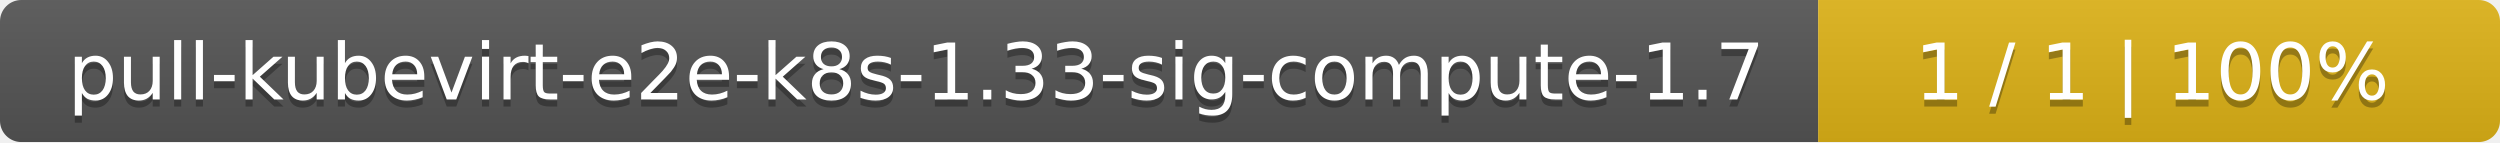
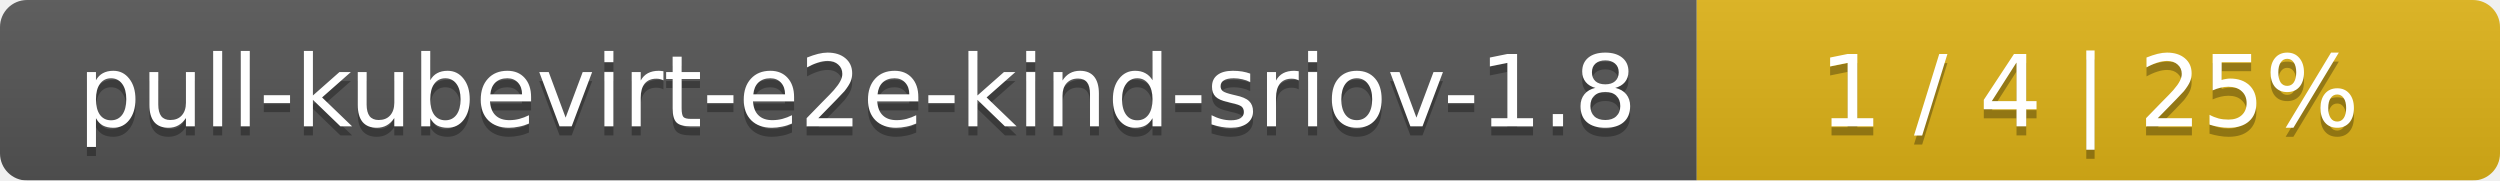
- <svg xmlns="http://www.w3.org/2000/svg" width="352" height="20">
+ <svg xmlns="http://www.w3.org/2000/svg" width="277" height="20">
  <linearGradient id="smooth" x2="0" y2="100%">
    <stop offset="0" stop-color="#bbb" stop-opacity=".1" />
    <stop offset="1" stop-opacity=".1" />
  </linearGradient>
  <mask id="round">
-     <rect width="352" height="20" rx="3" fill="#fff" />
+     <rect width="277" height="20" rx="3" fill="#fff" />
  </mask>
  <g mask="url(#round)">
-     <rect width="256" height="20" fill="#555" />
-     <rect x="256" width="96" height="20" fill="#dfb317" />
-     <rect width="352" height="20" fill="url(#smooth)" />
+     <rect width="188" height="20" fill="#555" />
+     <rect x="188" width="89" height="20" fill="#dfb317" />
+     <rect width="277" height="20" fill="url(#smooth)" />
  </g>
  <g fill="#fff" text-anchor="middle" font-family="DejaVu Sans,Verdana,Geneva,sans-serif" font-size="11">
-     <text x="129" y="15" fill="#010101" fill-opacity=".3">pull-kubevirt-e2e-k8s-1.33-sig-compute-1.7</text>
-     <text x="129" y="14">pull-kubevirt-e2e-k8s-1.33-sig-compute-1.7</text>
-     <text x="303" y="15" fill="#010101" fill-opacity=".3">1 / 1    |    100%</text>
-     <text x="303" y="14">1 / 1    |    100%</text>
+     <text x="95" y="15" fill="#010101" fill-opacity=".3">pull-kubevirt-e2e-kind-sriov-1.8</text>
+     <text x="95" y="14">pull-kubevirt-e2e-kind-sriov-1.8</text>
+     <text x="231.5" y="15" fill="#010101" fill-opacity=".3">1 / 4    |    25%</text>
+     <text x="231.5" y="14">1 / 4    |    25%</text>
  </g>
</svg>
